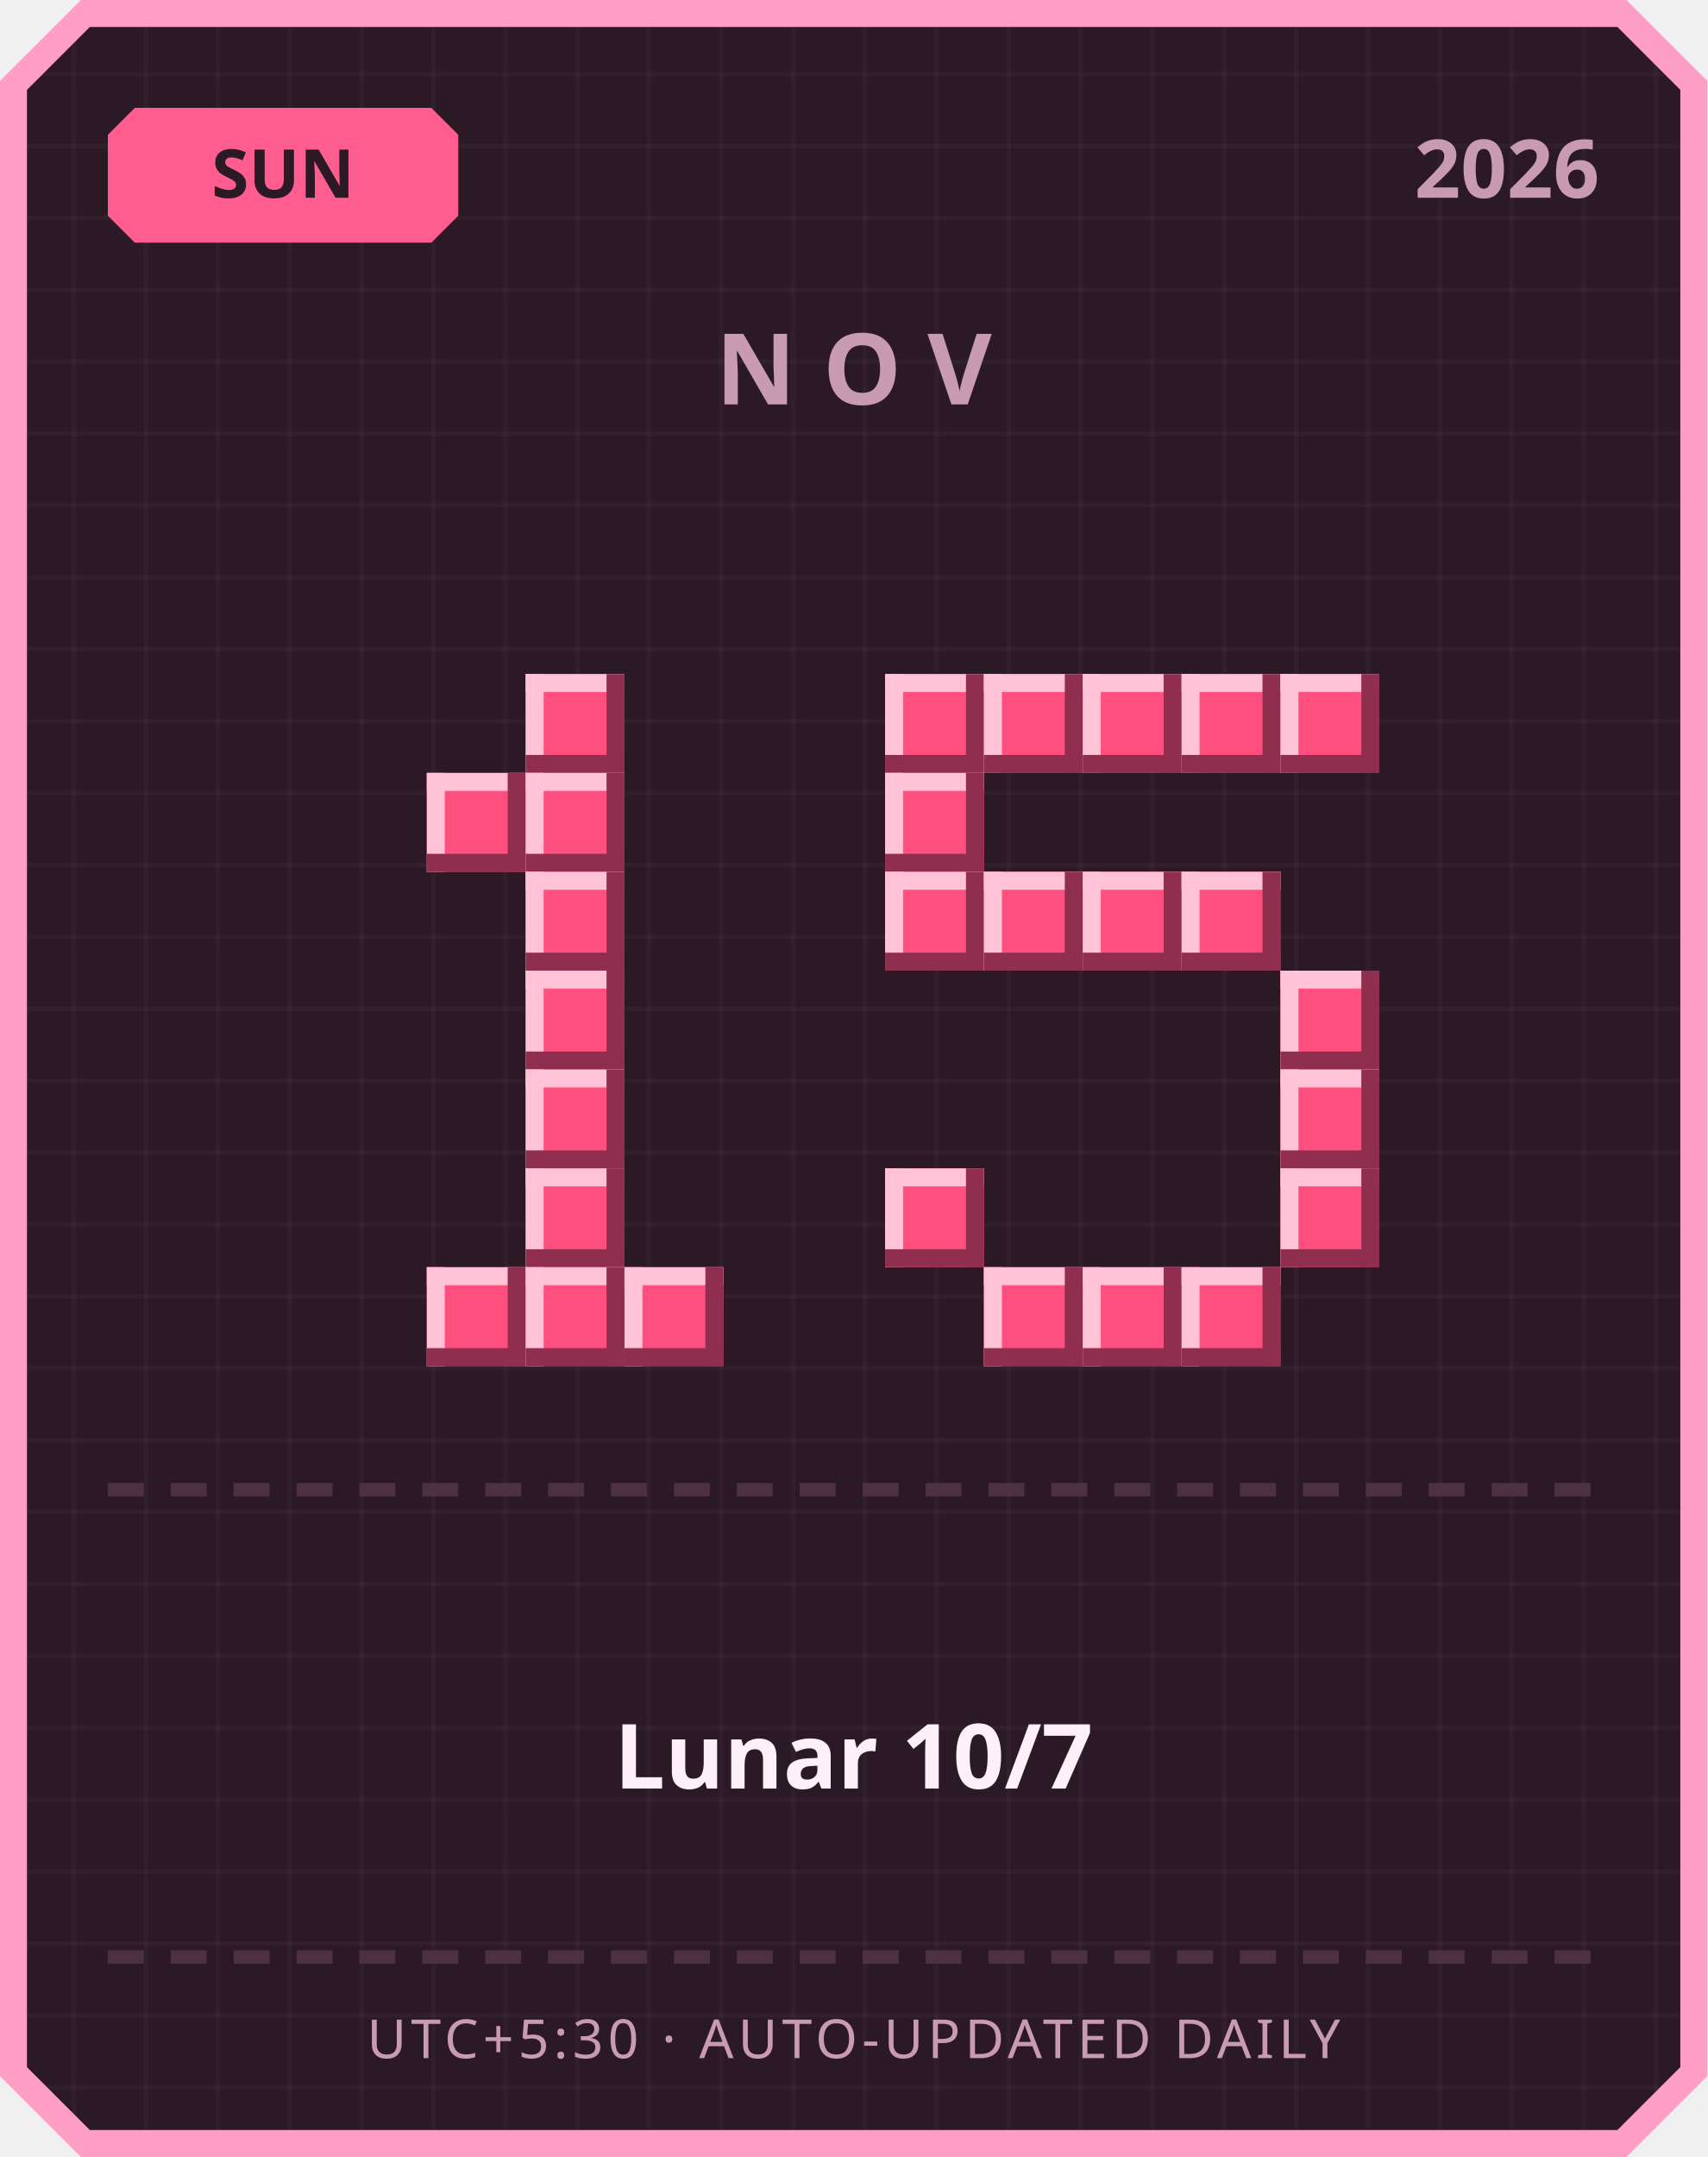
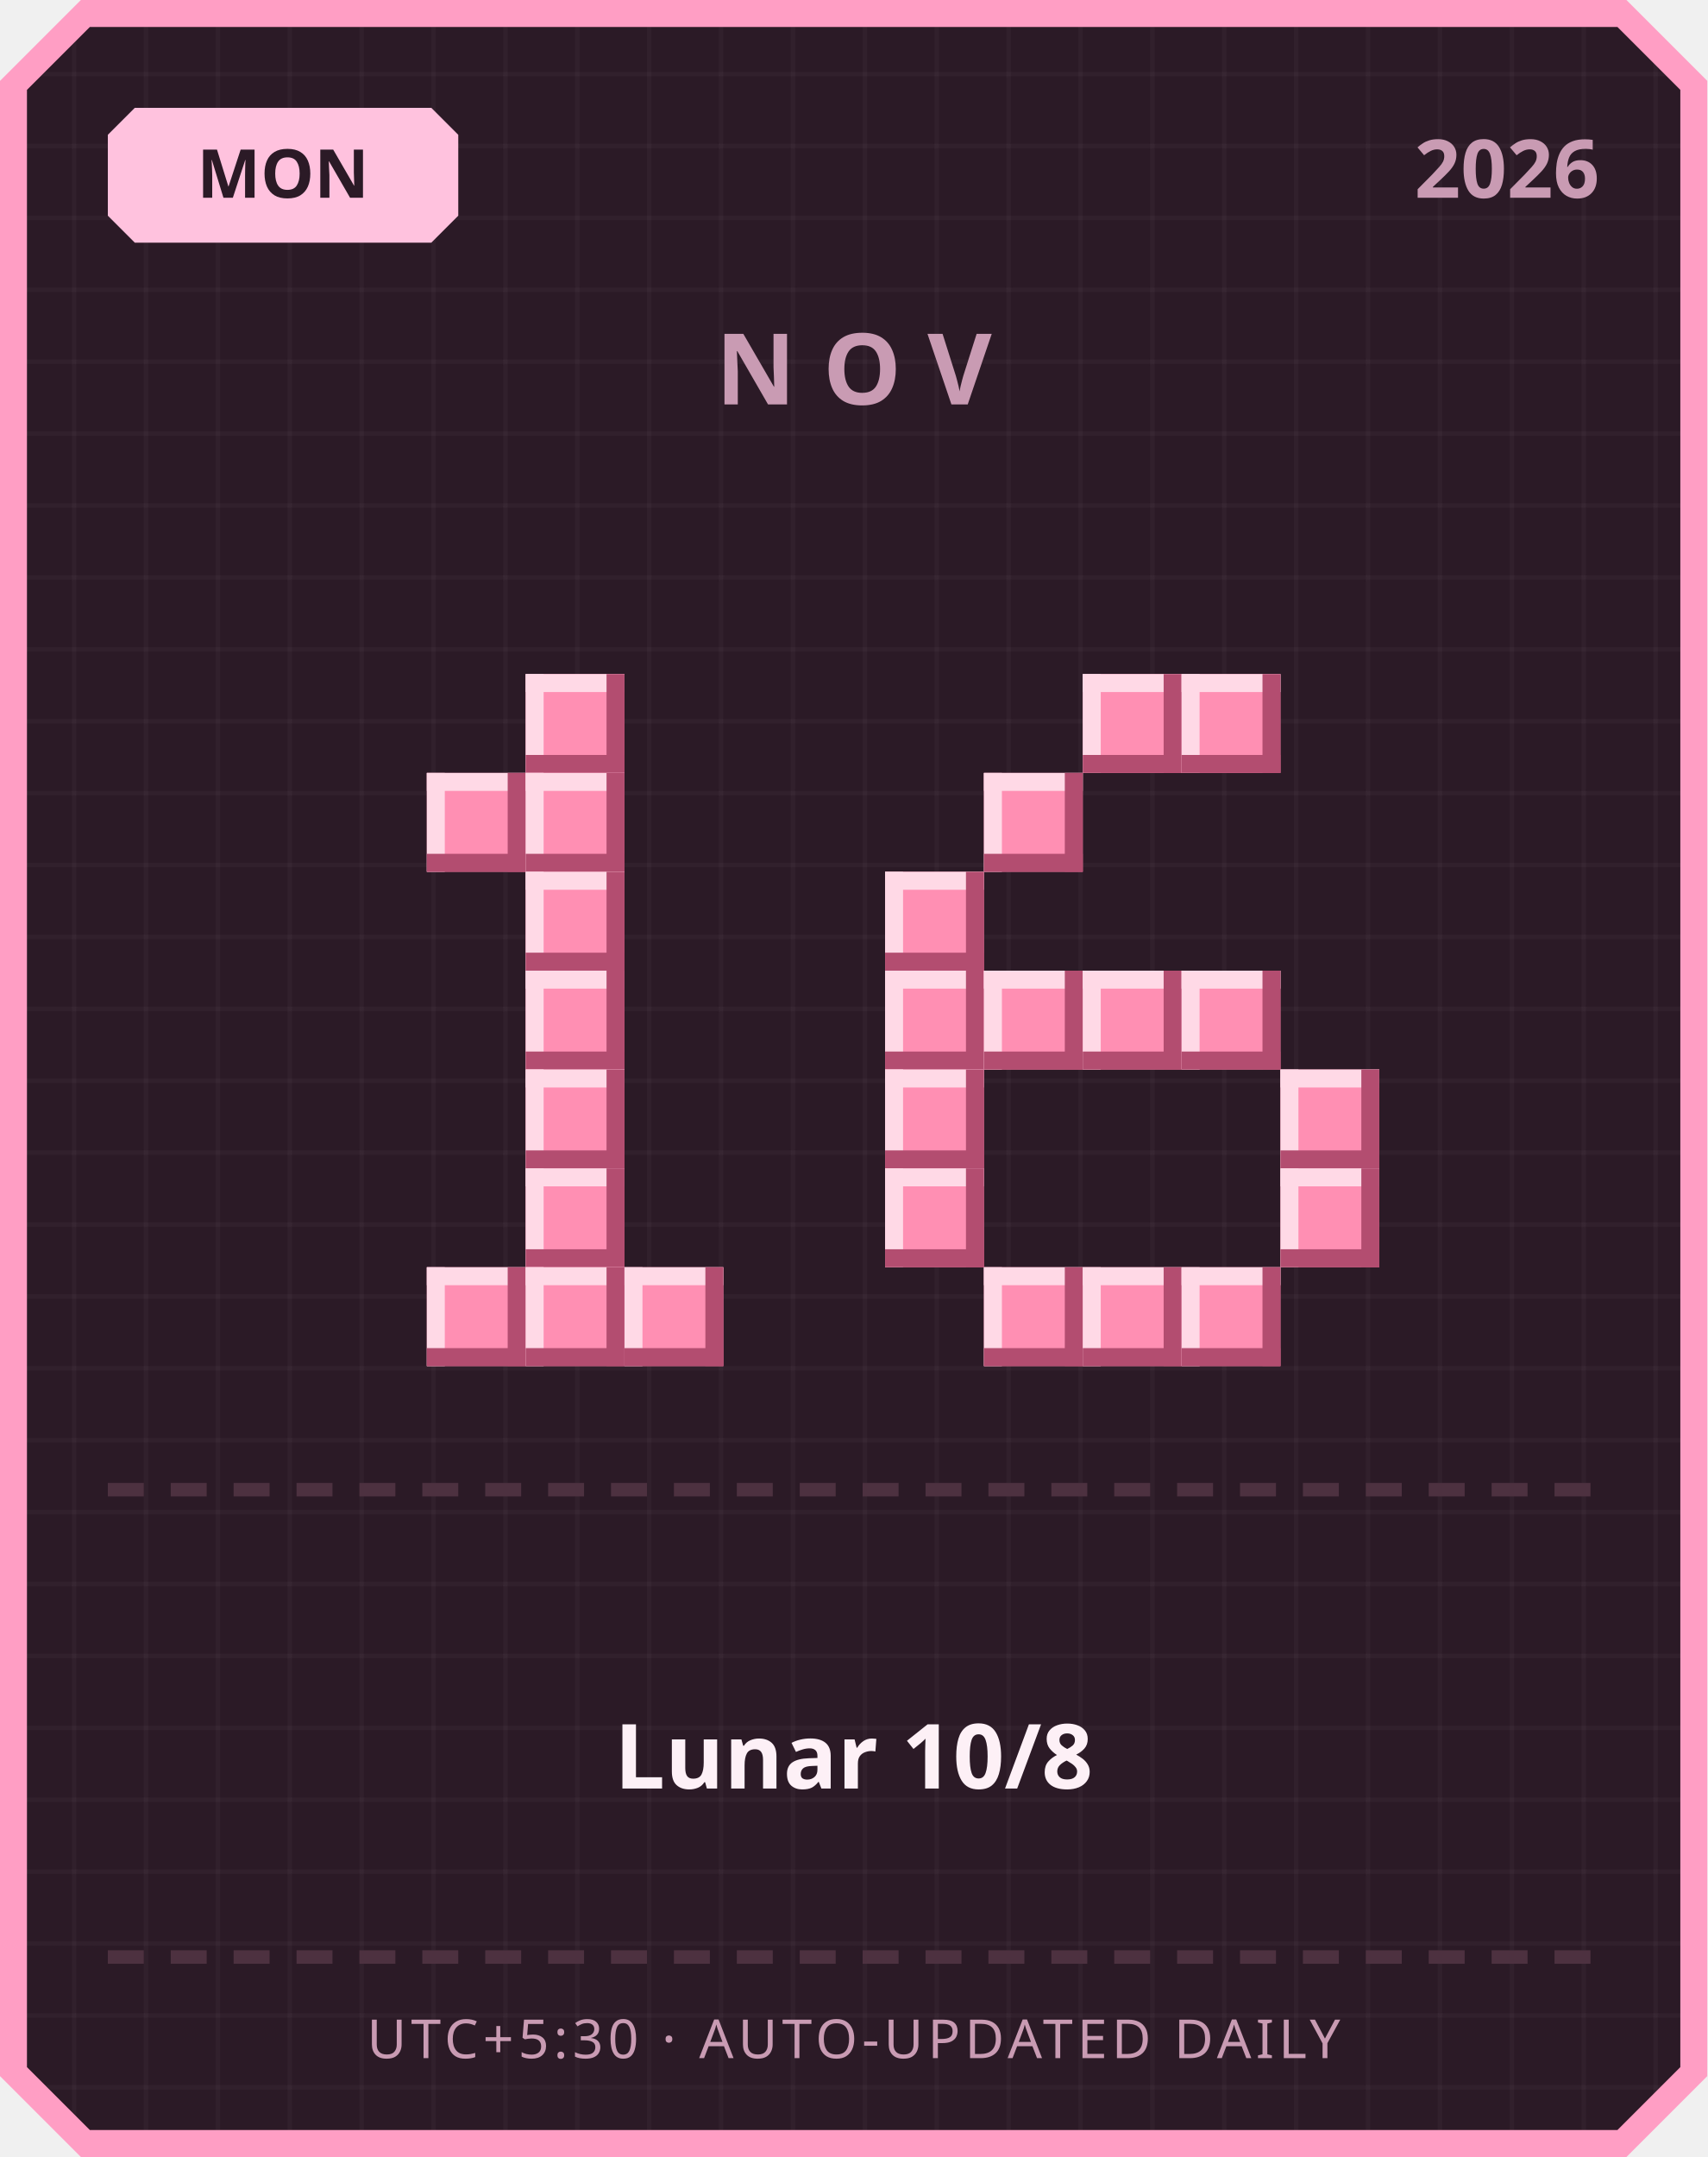
<svg xmlns="http://www.w3.org/2000/svg" width="380" height="480" viewBox="0 0 380 480">
  <defs>
    <pattern id="grid" width="16" height="16" patternUnits="userSpaceOnUse">
      <rect width="16" height="16" fill="#2b1a26" />
      <rect width="1" height="16" fill="#ffffff" opacity="0.03" />
      <rect width="16" height="1" fill="#ffffff" opacity="0.03" />
    </pattern>
  </defs>
  <path d="M 18,0 L 362,0 L 380,18 L 380,462 L 362,480 L 18,480 L 0,462 L 0,18 Z" fill="#ff9ec4" />
  <path d="M 20,6 L 360,6 L 374,20 L 374,460 L 360,474 L 20,474 L 6,460 L 6,20 Z" fill="url(#grid)" />
-   <path d="M 30,24 L 96,24 L 102,30 L 102,48 L 96,54 L 30,54 L 24,48 L 24,30 Z" fill="#ff5d8f" />
-   <text x="63" y="44" text-anchor="middle" font-family="'Segoe UI', sans-serif" font-size="15" font-weight="700" fill="#2b1a26">SUN</text>
+   <path d="M 30,24 L 96,24 L 102,30 L 102,48 L 96,54 L 30,54 L 24,48 L 24,30 Z" fill="#ffc2de" />
+   <text x="63" y="44" text-anchor="middle" font-family="'Segoe UI', sans-serif" font-size="15" font-weight="700" fill="#2b1a26">MON</text>
  <text x="356" y="44" text-anchor="end" font-family="'Segoe UI', sans-serif" font-size="18" font-weight="700" fill="#c99bb3">2026</text>
  <text x="190" y="90" text-anchor="middle" font-family="'Segoe UI', sans-serif" font-size="22" font-weight="700" letter-spacing="6" fill="#c99bb3">NOV</text>
-   <rect x="117" y="150" width="22" height="22" fill="#ff4f7e" />
-   <rect x="117" y="150" width="22" height="4" fill="#ffc2d6" />
-   <rect x="117" y="150" width="4" height="22" fill="#ffc2d6" />
-   <rect x="117" y="168" width="22" height="4" fill="#8f2e4e" />
-   <rect x="135" y="150" width="4" height="22" fill="#8f2e4e" />
-   <rect x="95" y="172" width="22" height="22" fill="#ff4f7e" />
-   <rect x="95" y="172" width="22" height="4" fill="#ffc2d6" />
-   <rect x="95" y="172" width="4" height="22" fill="#ffc2d6" />
-   <rect x="95" y="190" width="22" height="4" fill="#8f2e4e" />
-   <rect x="113" y="172" width="4" height="22" fill="#8f2e4e" />
-   <rect x="117" y="172" width="22" height="22" fill="#ff4f7e" />
-   <rect x="117" y="172" width="22" height="4" fill="#ffc2d6" />
-   <rect x="117" y="172" width="4" height="22" fill="#ffc2d6" />
-   <rect x="117" y="190" width="22" height="4" fill="#8f2e4e" />
-   <rect x="135" y="172" width="4" height="22" fill="#8f2e4e" />
-   <rect x="117" y="194" width="22" height="22" fill="#ff4f7e" />
-   <rect x="117" y="194" width="22" height="4" fill="#ffc2d6" />
-   <rect x="117" y="194" width="4" height="22" fill="#ffc2d6" />
-   <rect x="117" y="212" width="22" height="4" fill="#8f2e4e" />
-   <rect x="135" y="194" width="4" height="22" fill="#8f2e4e" />
-   <rect x="117" y="216" width="22" height="22" fill="#ff4f7e" />
-   <rect x="117" y="216" width="22" height="4" fill="#ffc2d6" />
-   <rect x="117" y="216" width="4" height="22" fill="#ffc2d6" />
-   <rect x="117" y="234" width="22" height="4" fill="#8f2e4e" />
-   <rect x="135" y="216" width="4" height="22" fill="#8f2e4e" />
-   <rect x="117" y="238" width="22" height="22" fill="#ff4f7e" />
-   <rect x="117" y="238" width="22" height="4" fill="#ffc2d6" />
-   <rect x="117" y="238" width="4" height="22" fill="#ffc2d6" />
-   <rect x="117" y="256" width="22" height="4" fill="#8f2e4e" />
-   <rect x="135" y="238" width="4" height="22" fill="#8f2e4e" />
-   <rect x="117" y="260" width="22" height="22" fill="#ff4f7e" />
-   <rect x="117" y="260" width="22" height="4" fill="#ffc2d6" />
-   <rect x="117" y="260" width="4" height="22" fill="#ffc2d6" />
-   <rect x="117" y="278" width="22" height="4" fill="#8f2e4e" />
-   <rect x="135" y="260" width="4" height="22" fill="#8f2e4e" />
-   <rect x="95" y="282" width="22" height="22" fill="#ff4f7e" />
-   <rect x="95" y="282" width="22" height="4" fill="#ffc2d6" />
-   <rect x="95" y="282" width="4" height="22" fill="#ffc2d6" />
-   <rect x="95" y="300" width="22" height="4" fill="#8f2e4e" />
-   <rect x="113" y="282" width="4" height="22" fill="#8f2e4e" />
-   <rect x="117" y="282" width="22" height="22" fill="#ff4f7e" />
-   <rect x="117" y="282" width="22" height="4" fill="#ffc2d6" />
-   <rect x="117" y="282" width="4" height="22" fill="#ffc2d6" />
-   <rect x="117" y="300" width="22" height="4" fill="#8f2e4e" />
-   <rect x="135" y="282" width="4" height="22" fill="#8f2e4e" />
-   <rect x="139" y="282" width="22" height="22" fill="#ff4f7e" />
-   <rect x="139" y="282" width="22" height="4" fill="#ffc2d6" />
-   <rect x="139" y="282" width="4" height="22" fill="#ffc2d6" />
-   <rect x="139" y="300" width="22" height="4" fill="#8f2e4e" />
-   <rect x="157" y="282" width="4" height="22" fill="#8f2e4e" />
-   <rect x="197" y="150" width="22" height="22" fill="#ff4f7e" />
-   <rect x="197" y="150" width="22" height="4" fill="#ffc2d6" />
-   <rect x="197" y="150" width="4" height="22" fill="#ffc2d6" />
-   <rect x="197" y="168" width="22" height="4" fill="#8f2e4e" />
-   <rect x="215" y="150" width="4" height="22" fill="#8f2e4e" />
-   <rect x="219" y="150" width="22" height="22" fill="#ff4f7e" />
-   <rect x="219" y="150" width="22" height="4" fill="#ffc2d6" />
-   <rect x="219" y="150" width="4" height="22" fill="#ffc2d6" />
-   <rect x="219" y="168" width="22" height="4" fill="#8f2e4e" />
-   <rect x="237" y="150" width="4" height="22" fill="#8f2e4e" />
-   <rect x="241" y="150" width="22" height="22" fill="#ff4f7e" />
-   <rect x="241" y="150" width="22" height="4" fill="#ffc2d6" />
-   <rect x="241" y="150" width="4" height="22" fill="#ffc2d6" />
-   <rect x="241" y="168" width="22" height="4" fill="#8f2e4e" />
-   <rect x="259" y="150" width="4" height="22" fill="#8f2e4e" />
-   <rect x="263" y="150" width="22" height="22" fill="#ff4f7e" />
-   <rect x="263" y="150" width="22" height="4" fill="#ffc2d6" />
-   <rect x="263" y="150" width="4" height="22" fill="#ffc2d6" />
-   <rect x="263" y="168" width="22" height="4" fill="#8f2e4e" />
-   <rect x="281" y="150" width="4" height="22" fill="#8f2e4e" />
-   <rect x="285" y="150" width="22" height="22" fill="#ff4f7e" />
-   <rect x="285" y="150" width="22" height="4" fill="#ffc2d6" />
-   <rect x="285" y="150" width="4" height="22" fill="#ffc2d6" />
-   <rect x="285" y="168" width="22" height="4" fill="#8f2e4e" />
-   <rect x="303" y="150" width="4" height="22" fill="#8f2e4e" />
-   <rect x="197" y="172" width="22" height="22" fill="#ff4f7e" />
-   <rect x="197" y="172" width="22" height="4" fill="#ffc2d6" />
-   <rect x="197" y="172" width="4" height="22" fill="#ffc2d6" />
-   <rect x="197" y="190" width="22" height="4" fill="#8f2e4e" />
-   <rect x="215" y="172" width="4" height="22" fill="#8f2e4e" />
-   <rect x="197" y="194" width="22" height="22" fill="#ff4f7e" />
-   <rect x="197" y="194" width="22" height="4" fill="#ffc2d6" />
-   <rect x="197" y="194" width="4" height="22" fill="#ffc2d6" />
-   <rect x="197" y="212" width="22" height="4" fill="#8f2e4e" />
-   <rect x="215" y="194" width="4" height="22" fill="#8f2e4e" />
-   <rect x="219" y="194" width="22" height="22" fill="#ff4f7e" />
-   <rect x="219" y="194" width="22" height="4" fill="#ffc2d6" />
-   <rect x="219" y="194" width="4" height="22" fill="#ffc2d6" />
-   <rect x="219" y="212" width="22" height="4" fill="#8f2e4e" />
-   <rect x="237" y="194" width="4" height="22" fill="#8f2e4e" />
-   <rect x="241" y="194" width="22" height="22" fill="#ff4f7e" />
-   <rect x="241" y="194" width="22" height="4" fill="#ffc2d6" />
-   <rect x="241" y="194" width="4" height="22" fill="#ffc2d6" />
-   <rect x="241" y="212" width="22" height="4" fill="#8f2e4e" />
-   <rect x="259" y="194" width="4" height="22" fill="#8f2e4e" />
-   <rect x="263" y="194" width="22" height="22" fill="#ff4f7e" />
-   <rect x="263" y="194" width="22" height="4" fill="#ffc2d6" />
-   <rect x="263" y="194" width="4" height="22" fill="#ffc2d6" />
-   <rect x="263" y="212" width="22" height="4" fill="#8f2e4e" />
-   <rect x="281" y="194" width="4" height="22" fill="#8f2e4e" />
-   <rect x="285" y="216" width="22" height="22" fill="#ff4f7e" />
-   <rect x="285" y="216" width="22" height="4" fill="#ffc2d6" />
-   <rect x="285" y="216" width="4" height="22" fill="#ffc2d6" />
-   <rect x="285" y="234" width="22" height="4" fill="#8f2e4e" />
-   <rect x="303" y="216" width="4" height="22" fill="#8f2e4e" />
-   <rect x="285" y="238" width="22" height="22" fill="#ff4f7e" />
-   <rect x="285" y="238" width="22" height="4" fill="#ffc2d6" />
-   <rect x="285" y="238" width="4" height="22" fill="#ffc2d6" />
-   <rect x="285" y="256" width="22" height="4" fill="#8f2e4e" />
-   <rect x="303" y="238" width="4" height="22" fill="#8f2e4e" />
-   <rect x="197" y="260" width="22" height="22" fill="#ff4f7e" />
-   <rect x="197" y="260" width="22" height="4" fill="#ffc2d6" />
-   <rect x="197" y="260" width="4" height="22" fill="#ffc2d6" />
-   <rect x="197" y="278" width="22" height="4" fill="#8f2e4e" />
-   <rect x="215" y="260" width="4" height="22" fill="#8f2e4e" />
-   <rect x="285" y="260" width="22" height="22" fill="#ff4f7e" />
-   <rect x="285" y="260" width="22" height="4" fill="#ffc2d6" />
-   <rect x="285" y="260" width="4" height="22" fill="#ffc2d6" />
-   <rect x="285" y="278" width="22" height="4" fill="#8f2e4e" />
-   <rect x="303" y="260" width="4" height="22" fill="#8f2e4e" />
-   <rect x="219" y="282" width="22" height="22" fill="#ff4f7e" />
-   <rect x="219" y="282" width="22" height="4" fill="#ffc2d6" />
-   <rect x="219" y="282" width="4" height="22" fill="#ffc2d6" />
-   <rect x="219" y="300" width="22" height="4" fill="#8f2e4e" />
-   <rect x="237" y="282" width="4" height="22" fill="#8f2e4e" />
-   <rect x="241" y="282" width="22" height="22" fill="#ff4f7e" />
-   <rect x="241" y="282" width="22" height="4" fill="#ffc2d6" />
-   <rect x="241" y="282" width="4" height="22" fill="#ffc2d6" />
-   <rect x="241" y="300" width="22" height="4" fill="#8f2e4e" />
-   <rect x="259" y="282" width="4" height="22" fill="#8f2e4e" />
-   <rect x="263" y="282" width="22" height="22" fill="#ff4f7e" />
-   <rect x="263" y="282" width="22" height="4" fill="#ffc2d6" />
-   <rect x="263" y="282" width="4" height="22" fill="#ffc2d6" />
-   <rect x="263" y="300" width="22" height="4" fill="#8f2e4e" />
-   <rect x="281" y="282" width="4" height="22" fill="#8f2e4e" />
+   <rect x="117" y="150" width="22" height="22" fill="#ff8fb3" />
+   <rect x="117" y="150" width="22" height="4" fill="#ffd9e6" />
+   <rect x="117" y="150" width="4" height="22" fill="#ffd9e6" />
+   <rect x="117" y="168" width="22" height="4" fill="#b34d70" />
+   <rect x="135" y="150" width="4" height="22" fill="#b34d70" />
+   <rect x="95" y="172" width="22" height="22" fill="#ff8fb3" />
+   <rect x="95" y="172" width="22" height="4" fill="#ffd9e6" />
+   <rect x="95" y="172" width="4" height="22" fill="#ffd9e6" />
+   <rect x="95" y="190" width="22" height="4" fill="#b34d70" />
+   <rect x="113" y="172" width="4" height="22" fill="#b34d70" />
+   <rect x="117" y="172" width="22" height="22" fill="#ff8fb3" />
+   <rect x="117" y="172" width="22" height="4" fill="#ffd9e6" />
+   <rect x="117" y="172" width="4" height="22" fill="#ffd9e6" />
+   <rect x="117" y="190" width="22" height="4" fill="#b34d70" />
+   <rect x="135" y="172" width="4" height="22" fill="#b34d70" />
+   <rect x="117" y="194" width="22" height="22" fill="#ff8fb3" />
+   <rect x="117" y="194" width="22" height="4" fill="#ffd9e6" />
+   <rect x="117" y="194" width="4" height="22" fill="#ffd9e6" />
+   <rect x="117" y="212" width="22" height="4" fill="#b34d70" />
+   <rect x="135" y="194" width="4" height="22" fill="#b34d70" />
+   <rect x="117" y="216" width="22" height="22" fill="#ff8fb3" />
+   <rect x="117" y="216" width="22" height="4" fill="#ffd9e6" />
+   <rect x="117" y="216" width="4" height="22" fill="#ffd9e6" />
+   <rect x="117" y="234" width="22" height="4" fill="#b34d70" />
+   <rect x="135" y="216" width="4" height="22" fill="#b34d70" />
+   <rect x="117" y="238" width="22" height="22" fill="#ff8fb3" />
+   <rect x="117" y="238" width="22" height="4" fill="#ffd9e6" />
+   <rect x="117" y="238" width="4" height="22" fill="#ffd9e6" />
+   <rect x="117" y="256" width="22" height="4" fill="#b34d70" />
+   <rect x="135" y="238" width="4" height="22" fill="#b34d70" />
+   <rect x="117" y="260" width="22" height="22" fill="#ff8fb3" />
+   <rect x="117" y="260" width="22" height="4" fill="#ffd9e6" />
+   <rect x="117" y="260" width="4" height="22" fill="#ffd9e6" />
+   <rect x="117" y="278" width="22" height="4" fill="#b34d70" />
+   <rect x="135" y="260" width="4" height="22" fill="#b34d70" />
+   <rect x="95" y="282" width="22" height="22" fill="#ff8fb3" />
+   <rect x="95" y="282" width="22" height="4" fill="#ffd9e6" />
+   <rect x="95" y="282" width="4" height="22" fill="#ffd9e6" />
+   <rect x="95" y="300" width="22" height="4" fill="#b34d70" />
+   <rect x="113" y="282" width="4" height="22" fill="#b34d70" />
+   <rect x="117" y="282" width="22" height="22" fill="#ff8fb3" />
+   <rect x="117" y="282" width="22" height="4" fill="#ffd9e6" />
+   <rect x="117" y="282" width="4" height="22" fill="#ffd9e6" />
+   <rect x="117" y="300" width="22" height="4" fill="#b34d70" />
+   <rect x="135" y="282" width="4" height="22" fill="#b34d70" />
+   <rect x="139" y="282" width="22" height="22" fill="#ff8fb3" />
+   <rect x="139" y="282" width="22" height="4" fill="#ffd9e6" />
+   <rect x="139" y="282" width="4" height="22" fill="#ffd9e6" />
+   <rect x="139" y="300" width="22" height="4" fill="#b34d70" />
+   <rect x="157" y="282" width="4" height="22" fill="#b34d70" />
+   <rect x="241" y="150" width="22" height="22" fill="#ff8fb3" />
+   <rect x="241" y="150" width="22" height="4" fill="#ffd9e6" />
+   <rect x="241" y="150" width="4" height="22" fill="#ffd9e6" />
+   <rect x="241" y="168" width="22" height="4" fill="#b34d70" />
+   <rect x="259" y="150" width="4" height="22" fill="#b34d70" />
+   <rect x="263" y="150" width="22" height="22" fill="#ff8fb3" />
+   <rect x="263" y="150" width="22" height="4" fill="#ffd9e6" />
+   <rect x="263" y="150" width="4" height="22" fill="#ffd9e6" />
+   <rect x="263" y="168" width="22" height="4" fill="#b34d70" />
+   <rect x="281" y="150" width="4" height="22" fill="#b34d70" />
+   <rect x="219" y="172" width="22" height="22" fill="#ff8fb3" />
+   <rect x="219" y="172" width="22" height="4" fill="#ffd9e6" />
+   <rect x="219" y="172" width="4" height="22" fill="#ffd9e6" />
+   <rect x="219" y="190" width="22" height="4" fill="#b34d70" />
+   <rect x="237" y="172" width="4" height="22" fill="#b34d70" />
+   <rect x="197" y="194" width="22" height="22" fill="#ff8fb3" />
+   <rect x="197" y="194" width="22" height="4" fill="#ffd9e6" />
+   <rect x="197" y="194" width="4" height="22" fill="#ffd9e6" />
+   <rect x="197" y="212" width="22" height="4" fill="#b34d70" />
+   <rect x="215" y="194" width="4" height="22" fill="#b34d70" />
+   <rect x="197" y="216" width="22" height="22" fill="#ff8fb3" />
+   <rect x="197" y="216" width="22" height="4" fill="#ffd9e6" />
+   <rect x="197" y="216" width="4" height="22" fill="#ffd9e6" />
+   <rect x="197" y="234" width="22" height="4" fill="#b34d70" />
+   <rect x="215" y="216" width="4" height="22" fill="#b34d70" />
+   <rect x="219" y="216" width="22" height="22" fill="#ff8fb3" />
+   <rect x="219" y="216" width="22" height="4" fill="#ffd9e6" />
+   <rect x="219" y="216" width="4" height="22" fill="#ffd9e6" />
+   <rect x="219" y="234" width="22" height="4" fill="#b34d70" />
+   <rect x="237" y="216" width="4" height="22" fill="#b34d70" />
+   <rect x="241" y="216" width="22" height="22" fill="#ff8fb3" />
+   <rect x="241" y="216" width="22" height="4" fill="#ffd9e6" />
+   <rect x="241" y="216" width="4" height="22" fill="#ffd9e6" />
+   <rect x="241" y="234" width="22" height="4" fill="#b34d70" />
+   <rect x="259" y="216" width="4" height="22" fill="#b34d70" />
+   <rect x="263" y="216" width="22" height="22" fill="#ff8fb3" />
+   <rect x="263" y="216" width="22" height="4" fill="#ffd9e6" />
+   <rect x="263" y="216" width="4" height="22" fill="#ffd9e6" />
+   <rect x="263" y="234" width="22" height="4" fill="#b34d70" />
+   <rect x="281" y="216" width="4" height="22" fill="#b34d70" />
+   <rect x="197" y="238" width="22" height="22" fill="#ff8fb3" />
+   <rect x="197" y="238" width="22" height="4" fill="#ffd9e6" />
+   <rect x="197" y="238" width="4" height="22" fill="#ffd9e6" />
+   <rect x="197" y="256" width="22" height="4" fill="#b34d70" />
+   <rect x="215" y="238" width="4" height="22" fill="#b34d70" />
+   <rect x="285" y="238" width="22" height="22" fill="#ff8fb3" />
+   <rect x="285" y="238" width="22" height="4" fill="#ffd9e6" />
+   <rect x="285" y="238" width="4" height="22" fill="#ffd9e6" />
+   <rect x="285" y="256" width="22" height="4" fill="#b34d70" />
+   <rect x="303" y="238" width="4" height="22" fill="#b34d70" />
+   <rect x="197" y="260" width="22" height="22" fill="#ff8fb3" />
+   <rect x="197" y="260" width="22" height="4" fill="#ffd9e6" />
+   <rect x="197" y="260" width="4" height="22" fill="#ffd9e6" />
+   <rect x="197" y="278" width="22" height="4" fill="#b34d70" />
+   <rect x="215" y="260" width="4" height="22" fill="#b34d70" />
+   <rect x="285" y="260" width="22" height="22" fill="#ff8fb3" />
+   <rect x="285" y="260" width="22" height="4" fill="#ffd9e6" />
+   <rect x="285" y="260" width="4" height="22" fill="#ffd9e6" />
+   <rect x="285" y="278" width="22" height="4" fill="#b34d70" />
+   <rect x="303" y="260" width="4" height="22" fill="#b34d70" />
+   <rect x="219" y="282" width="22" height="22" fill="#ff8fb3" />
+   <rect x="219" y="282" width="22" height="4" fill="#ffd9e6" />
+   <rect x="219" y="282" width="4" height="22" fill="#ffd9e6" />
+   <rect x="219" y="300" width="22" height="4" fill="#b34d70" />
+   <rect x="237" y="282" width="4" height="22" fill="#b34d70" />
+   <rect x="241" y="282" width="22" height="22" fill="#ff8fb3" />
+   <rect x="241" y="282" width="22" height="4" fill="#ffd9e6" />
+   <rect x="241" y="282" width="4" height="22" fill="#ffd9e6" />
+   <rect x="241" y="300" width="22" height="4" fill="#b34d70" />
+   <rect x="259" y="282" width="4" height="22" fill="#b34d70" />
+   <rect x="263" y="282" width="22" height="22" fill="#ff8fb3" />
+   <rect x="263" y="282" width="22" height="4" fill="#ffd9e6" />
+   <rect x="263" y="282" width="4" height="22" fill="#ffd9e6" />
+   <rect x="263" y="300" width="22" height="4" fill="#b34d70" />
+   <rect x="281" y="282" width="4" height="22" fill="#b34d70" />
  <rect x="24" y="330" width="8" height="3" fill="#4d3140" />
  <rect x="38" y="330" width="8" height="3" fill="#4d3140" />
  <rect x="52" y="330" width="8" height="3" fill="#4d3140" />
  <rect x="66" y="330" width="8" height="3" fill="#4d3140" />
  <rect x="80" y="330" width="8" height="3" fill="#4d3140" />
  <rect x="94" y="330" width="8" height="3" fill="#4d3140" />
  <rect x="108" y="330" width="8" height="3" fill="#4d3140" />
  <rect x="122" y="330" width="8" height="3" fill="#4d3140" />
  <rect x="136" y="330" width="8" height="3" fill="#4d3140" />
  <rect x="150" y="330" width="8" height="3" fill="#4d3140" />
  <rect x="164" y="330" width="8" height="3" fill="#4d3140" />
  <rect x="178" y="330" width="8" height="3" fill="#4d3140" />
  <rect x="192" y="330" width="8" height="3" fill="#4d3140" />
  <rect x="206" y="330" width="8" height="3" fill="#4d3140" />
  <rect x="220" y="330" width="8" height="3" fill="#4d3140" />
  <rect x="234" y="330" width="8" height="3" fill="#4d3140" />
  <rect x="248" y="330" width="8" height="3" fill="#4d3140" />
  <rect x="262" y="330" width="8" height="3" fill="#4d3140" />
  <rect x="276" y="330" width="8" height="3" fill="#4d3140" />
  <rect x="290" y="330" width="8" height="3" fill="#4d3140" />
  <rect x="304" y="330" width="8" height="3" fill="#4d3140" />
  <rect x="318" y="330" width="8" height="3" fill="#4d3140" />
  <rect x="332" y="330" width="8" height="3" fill="#4d3140" />
  <rect x="346" y="330" width="8" height="3" fill="#4d3140" />
-   <text x="190" y="398" text-anchor="middle" font-family="'Segoe UI', 'Microsoft JhengHei', sans-serif" font-size="20" font-weight="700" fill="#fdf0f6">Lunar 10/7</text>
+   <text x="190" y="398" text-anchor="middle" font-family="'Segoe UI', 'Microsoft JhengHei', sans-serif" font-size="20" font-weight="700" fill="#fdf0f6">Lunar 10/8</text>
  <rect x="24" y="434" width="8" height="3" fill="#4d3140" />
  <rect x="38" y="434" width="8" height="3" fill="#4d3140" />
  <rect x="52" y="434" width="8" height="3" fill="#4d3140" />
  <rect x="66" y="434" width="8" height="3" fill="#4d3140" />
  <rect x="80" y="434" width="8" height="3" fill="#4d3140" />
  <rect x="94" y="434" width="8" height="3" fill="#4d3140" />
  <rect x="108" y="434" width="8" height="3" fill="#4d3140" />
  <rect x="122" y="434" width="8" height="3" fill="#4d3140" />
  <rect x="136" y="434" width="8" height="3" fill="#4d3140" />
  <rect x="150" y="434" width="8" height="3" fill="#4d3140" />
  <rect x="164" y="434" width="8" height="3" fill="#4d3140" />
  <rect x="178" y="434" width="8" height="3" fill="#4d3140" />
  <rect x="192" y="434" width="8" height="3" fill="#4d3140" />
  <rect x="206" y="434" width="8" height="3" fill="#4d3140" />
  <rect x="220" y="434" width="8" height="3" fill="#4d3140" />
  <rect x="234" y="434" width="8" height="3" fill="#4d3140" />
  <rect x="248" y="434" width="8" height="3" fill="#4d3140" />
  <rect x="262" y="434" width="8" height="3" fill="#4d3140" />
  <rect x="276" y="434" width="8" height="3" fill="#4d3140" />
  <rect x="290" y="434" width="8" height="3" fill="#4d3140" />
  <rect x="304" y="434" width="8" height="3" fill="#4d3140" />
  <rect x="318" y="434" width="8" height="3" fill="#4d3140" />
  <rect x="332" y="434" width="8" height="3" fill="#4d3140" />
  <rect x="346" y="434" width="8" height="3" fill="#4d3140" />
  <text x="190" y="458" text-anchor="middle" font-family="'Segoe UI', sans-serif" font-size="12" letter-spacing="1" fill="#c99bb3">UTC+5:30 · AUTO-UPDATED DAILY</text>
</svg>
